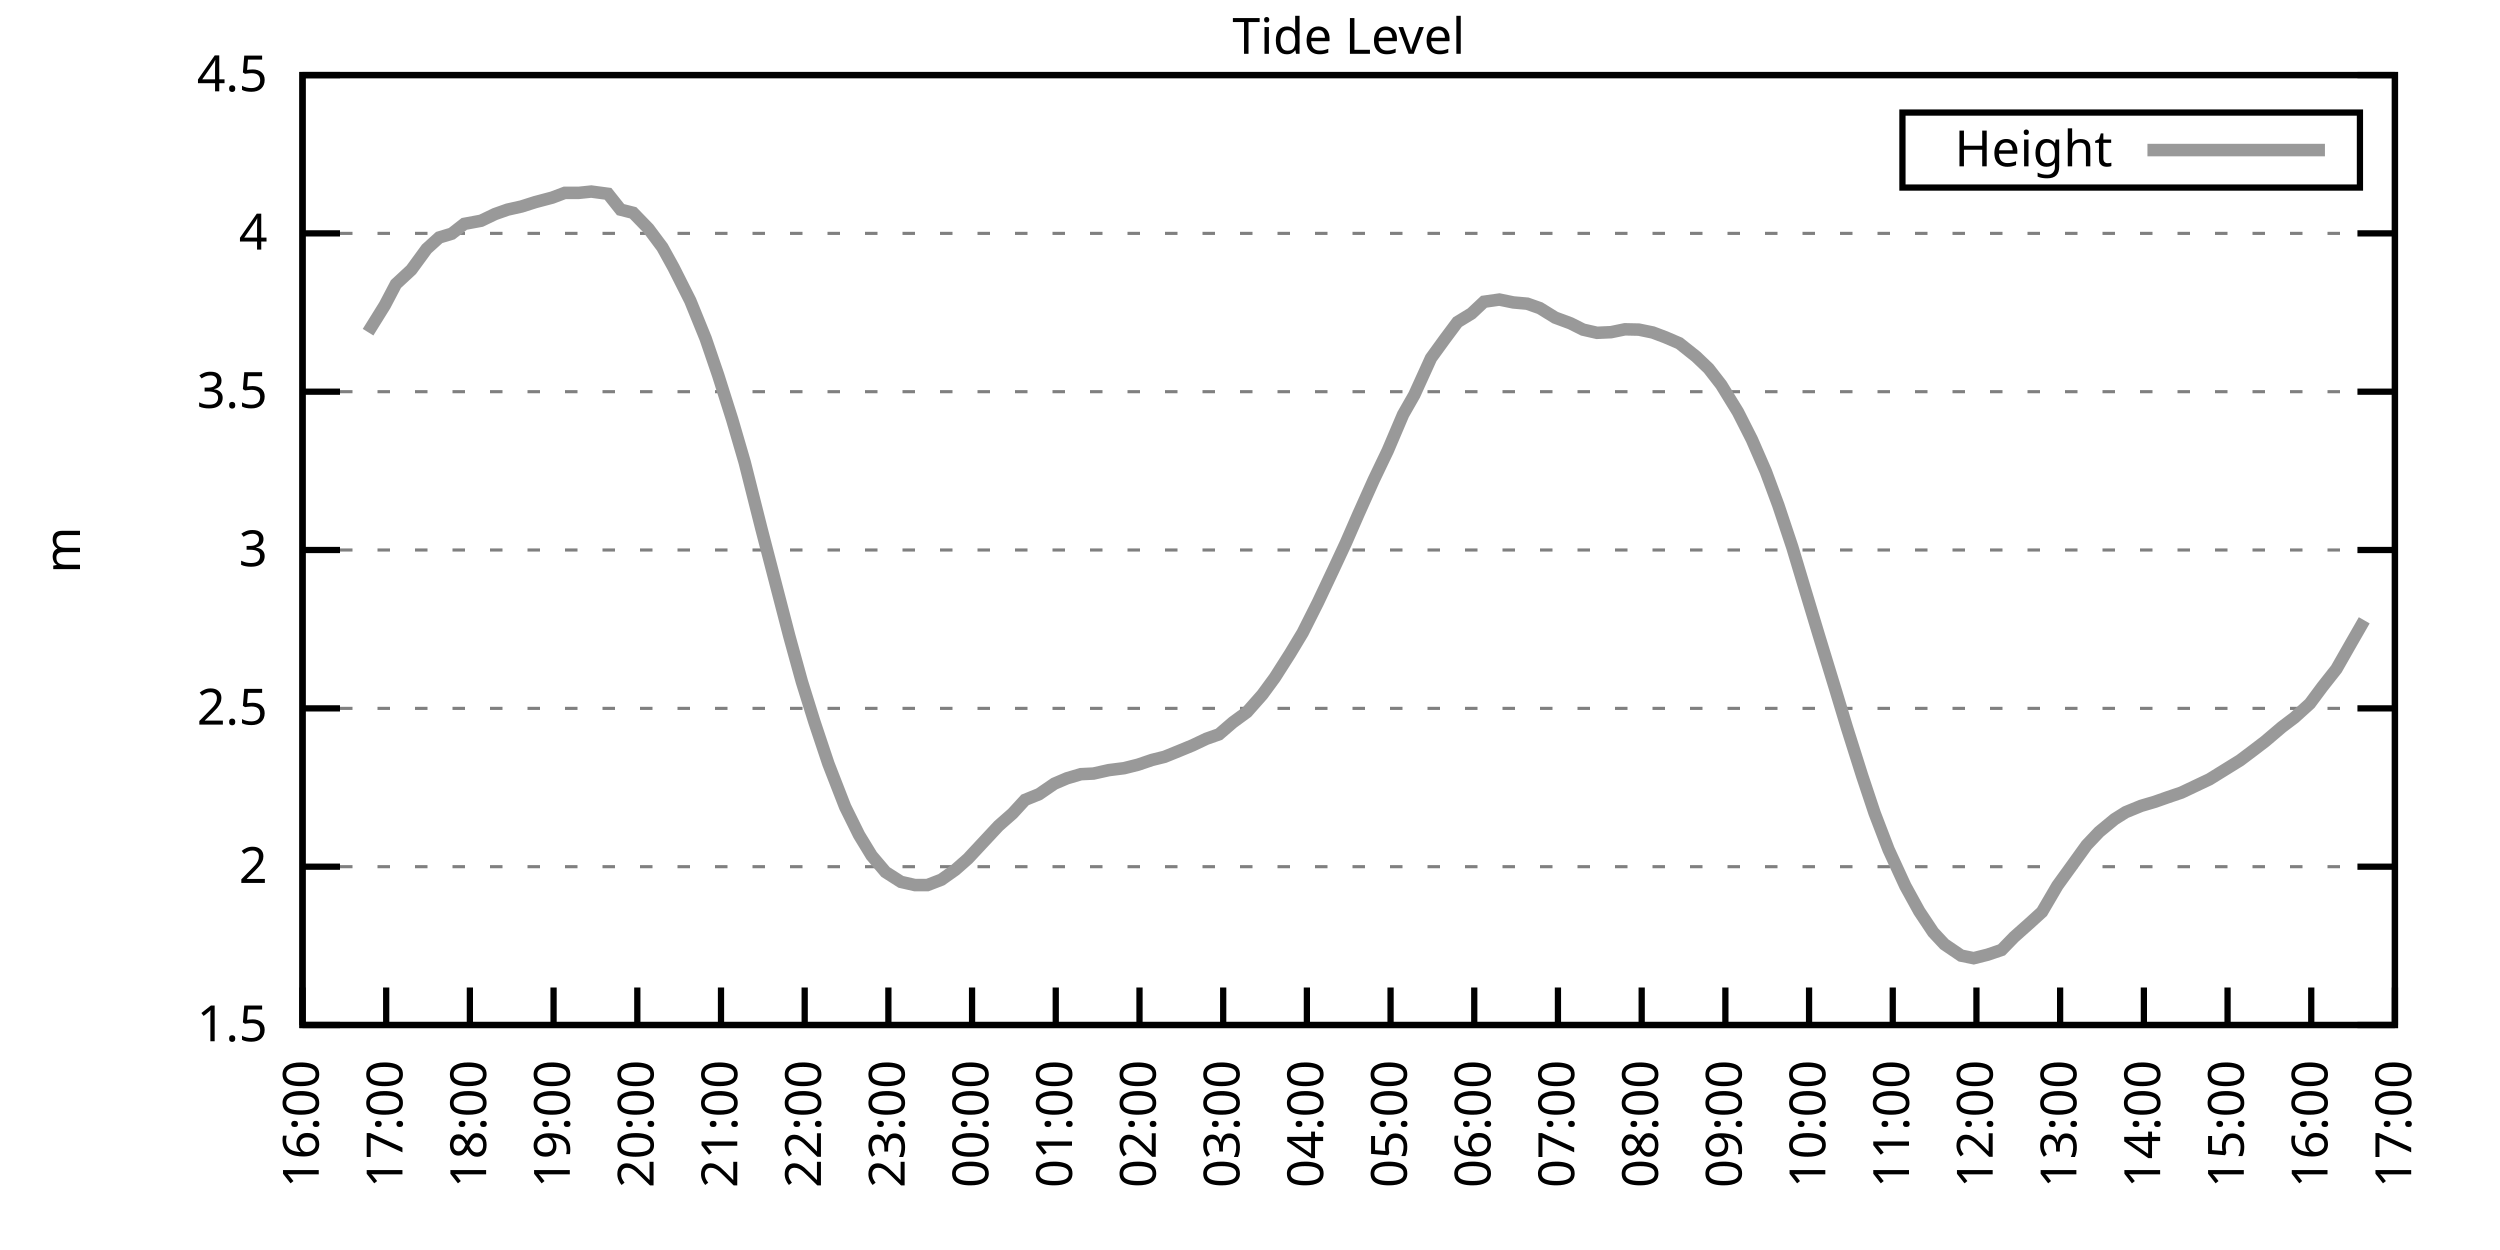
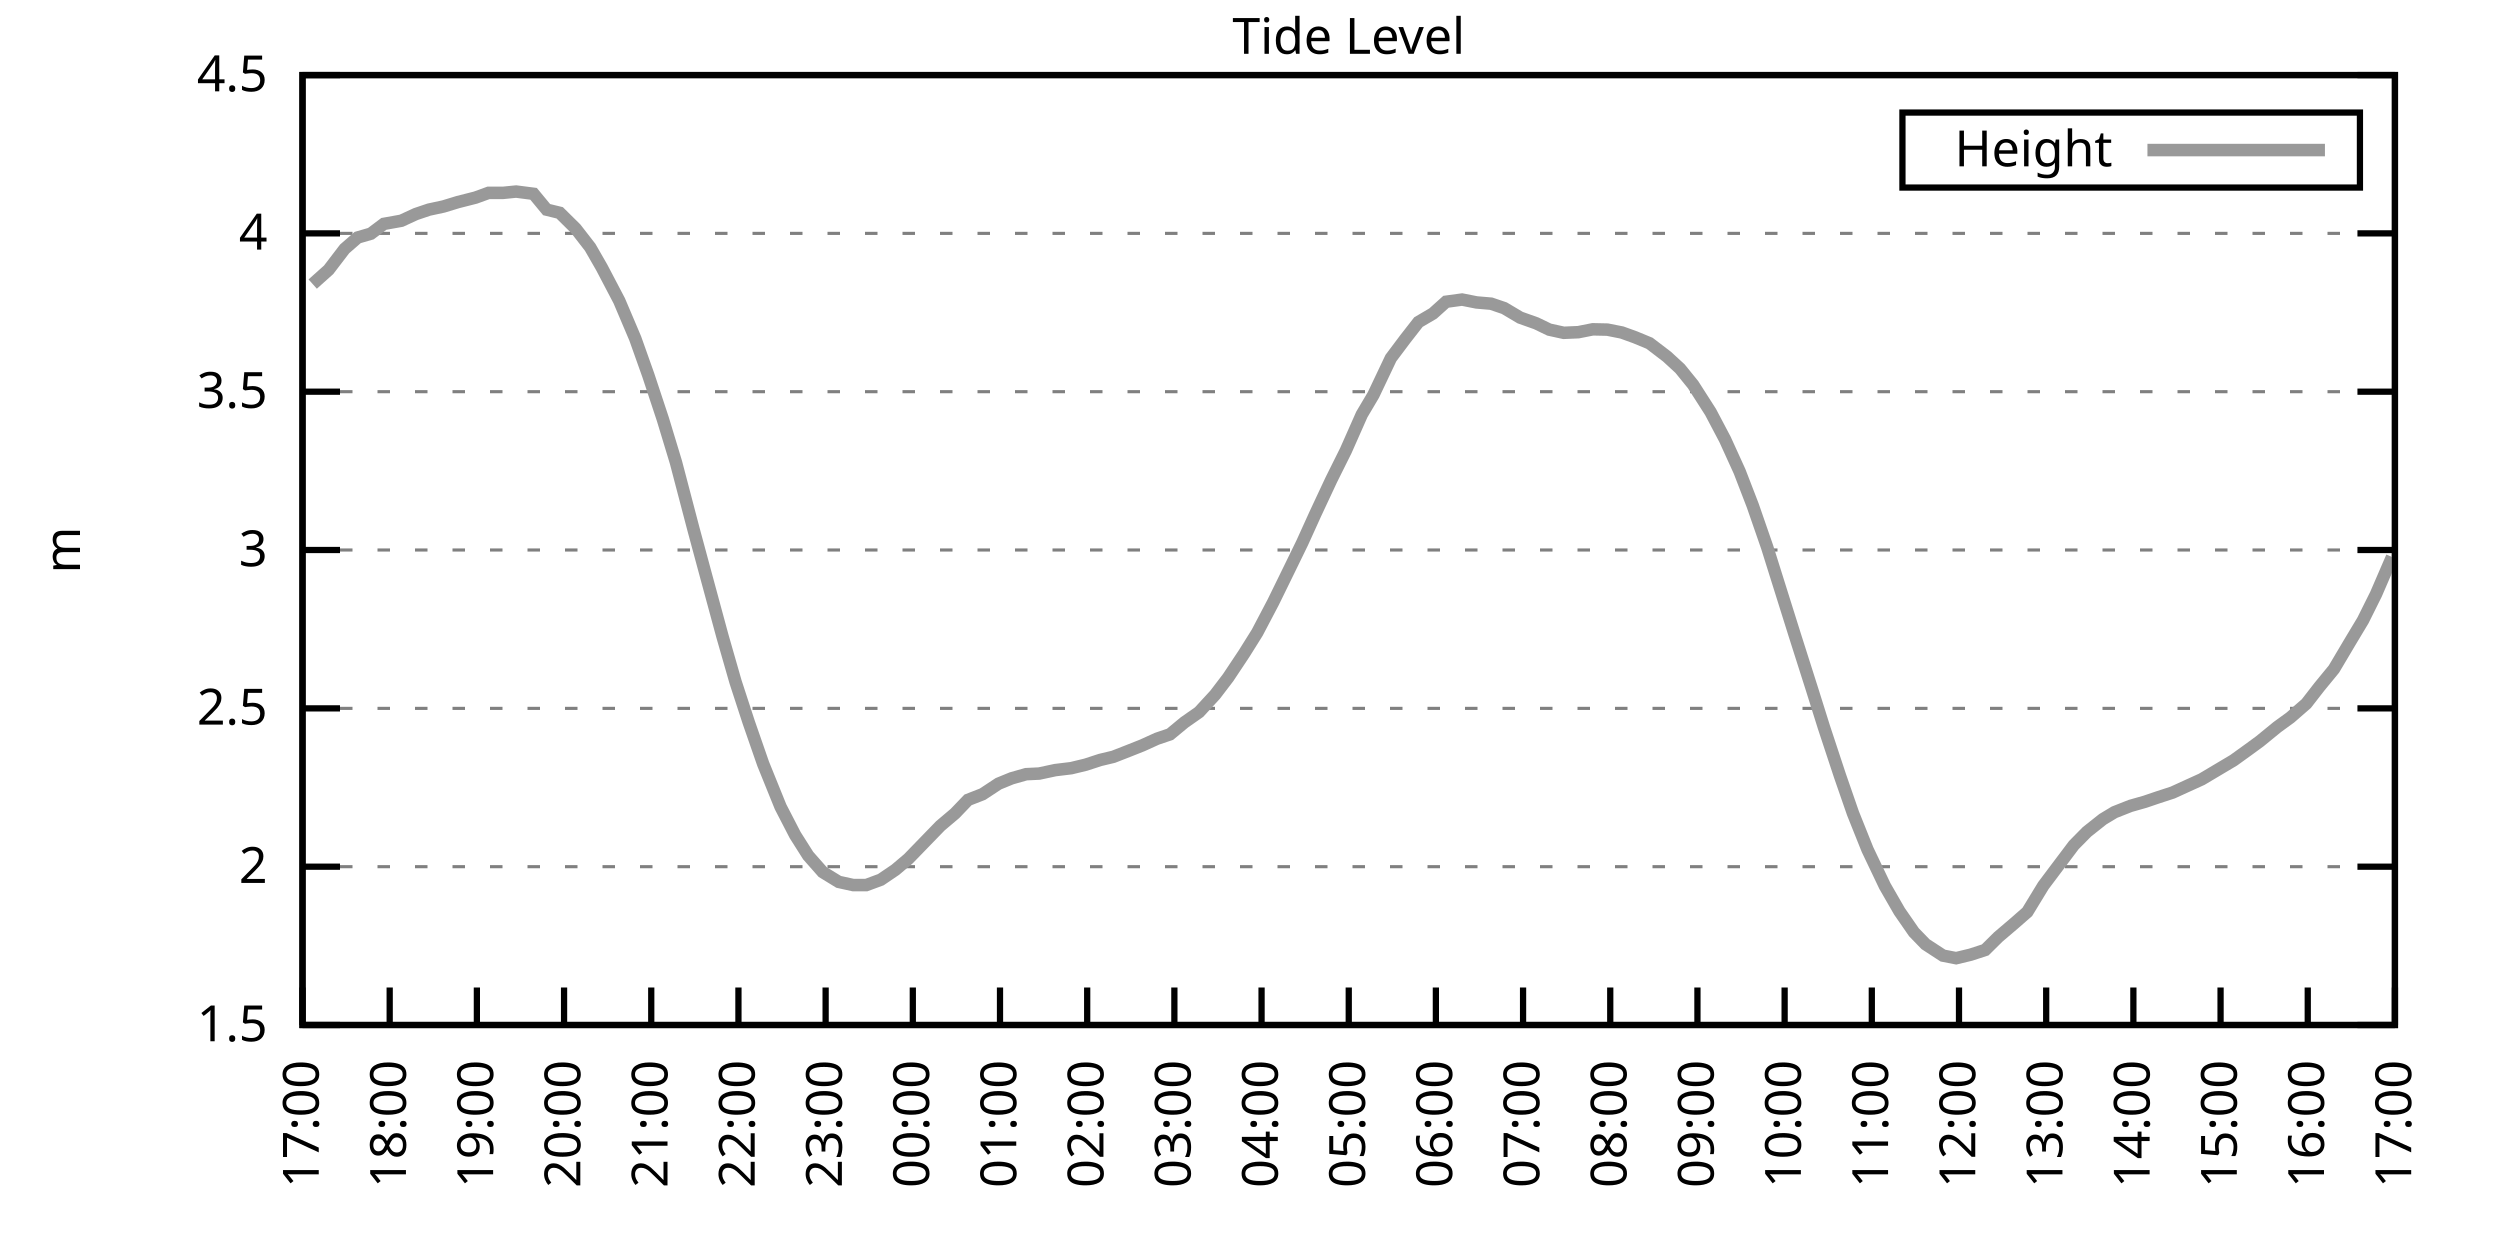
<svg xmlns="http://www.w3.org/2000/svg" xmlns:xlink="http://www.w3.org/1999/xlink" width="400" height="200" viewBox="0 0 400 200">
  <g id="gnuplot_canvas">
    <rect x="0" y="0" width="400" height="200" fill="none" />
    <defs>
      <circle id="gpDot" r="0.5" stroke-width="0.5" stroke="currentColor" />
      <path id="gpPt0" stroke-width="0.333" stroke="currentColor" d="M-1,0 h2 M0,-1 v2" />
      <path id="gpPt1" stroke-width="0.333" stroke="currentColor" d="M-1,-1 L1,1 M1,-1 L-1,1" />
      <path id="gpPt2" stroke-width="0.333" stroke="currentColor" d="M-1,0 L1,0 M0,-1 L0,1 M-1,-1 L1,1 M-1,1 L1,-1" />
      <rect id="gpPt3" stroke-width="0.333" stroke="currentColor" x="-1" y="-1" width="2" height="2" />
      <rect id="gpPt4" stroke-width="0.333" stroke="currentColor" fill="currentColor" x="-1" y="-1" width="2" height="2" />
      <circle id="gpPt5" stroke-width="0.333" stroke="currentColor" cx="0" cy="0" r="1" />
      <use xlink:href="#gpPt5" id="gpPt6" fill="currentColor" stroke="none" />
      <path id="gpPt7" stroke-width="0.333" stroke="currentColor" d="M0,-1.33 L-1.33,0.67 L1.33,0.67 z" />
      <use xlink:href="#gpPt7" id="gpPt8" fill="currentColor" stroke="none" />
      <use xlink:href="#gpPt7" id="gpPt9" stroke="currentColor" transform="rotate(180)" />
      <use xlink:href="#gpPt9" id="gpPt10" fill="currentColor" stroke="none" />
      <use xlink:href="#gpPt3" id="gpPt11" stroke="currentColor" transform="rotate(45)" />
      <use xlink:href="#gpPt11" id="gpPt12" fill="currentColor" stroke="none" />
      <path id="gpPt13" stroke-width="0.333" stroke="currentColor" d="M0,1.330 L1.265,0.411 L0.782,-1.067 L-0.782,-1.076 L-1.265,0.411 z" />
      <use xlink:href="#gpPt13" id="gpPt14" fill="currentColor" stroke="none" />
      <filter id="textbox" filterUnits="objectBoundingBox" x="0" y="0" height="1" width="1">
        <feFlood flood-color="white" flood-opacity="1" result="bgnd" />
        <feComposite in="SourceGraphic" in2="bgnd" operator="atop" />
      </filter>
      <filter id="greybox" filterUnits="objectBoundingBox" x="0" y="0" height="1" width="1">
        <feFlood flood-color="lightgrey" flood-opacity="1" result="grey" />
        <feComposite in="SourceGraphic" in2="grey" operator="atop" />
      </filter>
    </defs>
    <g fill="none" color="white" stroke="currentColor" stroke-width="1.00" stroke-linecap="butt" stroke-linejoin="miter">
</g>
    <g fill="none" color="black" stroke="currentColor" stroke-width="1.00" stroke-linecap="butt" stroke-linejoin="miter">
      <g stroke="none" shape-rendering="crispEdges">
        <polygon fill="rgb(255, 255, 255)" points="48.40,164.00 383.18,164.00 383.18,12.02 48.40,12.02 " />
      </g>
    </g>
    <g fill="none" color="black" stroke="currentColor" stroke-width="1.00" stroke-linecap="butt" stroke-linejoin="miter">
</g>
    <g fill="none" color="black" stroke="black" stroke-width="0.50" stroke-linecap="butt" stroke-linejoin="miter">
</g>
    <g fill="none" color="gray" stroke="currentColor" stroke-width="0.50" stroke-linecap="butt" stroke-linejoin="miter">
      <path stroke="gray" stroke-dasharray="2,4" class="gridline" d="M48.40,164.00 L383.19,164.00  " />
    </g>
    <g fill="none" color="gray" stroke="gray" stroke-width="1.00" stroke-linecap="butt" stroke-linejoin="miter">
</g>
    <g fill="none" color="black" stroke="currentColor" stroke-width="1.00" stroke-linecap="butt" stroke-linejoin="miter">
      <path stroke="black" d="M48.40,164.00 L54.40,164.00 M383.19,164.00 L377.19,164.00  " />
      <g transform="translate(42.80,166.60)" stroke="none" fill="black" font-family="Sans" font-size="8.00" text-anchor="end">
        <text>
          <tspan font-family="Sans"> 1.5</tspan>
        </text>
      </g>
    </g>
    <g fill="none" color="black" stroke="currentColor" stroke-width="1.00" stroke-linecap="butt" stroke-linejoin="miter">
</g>
    <g fill="none" color="black" stroke="black" stroke-width="0.50" stroke-linecap="butt" stroke-linejoin="miter">
</g>
    <g fill="none" color="gray" stroke="currentColor" stroke-width="0.50" stroke-linecap="butt" stroke-linejoin="miter">
      <path stroke="gray" stroke-dasharray="2,4" class="gridline" d="M48.40,138.67 L383.19,138.67  " />
    </g>
    <g fill="none" color="gray" stroke="gray" stroke-width="1.00" stroke-linecap="butt" stroke-linejoin="miter">
</g>
    <g fill="none" color="black" stroke="currentColor" stroke-width="1.00" stroke-linecap="butt" stroke-linejoin="miter">
      <path stroke="black" d="M48.40,138.67 L54.40,138.67 M383.19,138.67 L377.19,138.67  " />
      <g transform="translate(42.80,141.27)" stroke="none" fill="black" font-family="Sans" font-size="8.00" text-anchor="end">
        <text>
          <tspan font-family="Sans"> 2</tspan>
        </text>
      </g>
    </g>
    <g fill="none" color="black" stroke="currentColor" stroke-width="1.00" stroke-linecap="butt" stroke-linejoin="miter">
</g>
    <g fill="none" color="black" stroke="black" stroke-width="0.50" stroke-linecap="butt" stroke-linejoin="miter">
</g>
    <g fill="none" color="gray" stroke="currentColor" stroke-width="0.50" stroke-linecap="butt" stroke-linejoin="miter">
      <path stroke="gray" stroke-dasharray="2,4" class="gridline" d="M48.40,113.34 L383.19,113.34  " />
    </g>
    <g fill="none" color="gray" stroke="gray" stroke-width="1.00" stroke-linecap="butt" stroke-linejoin="miter">
</g>
    <g fill="none" color="black" stroke="currentColor" stroke-width="1.00" stroke-linecap="butt" stroke-linejoin="miter">
      <path stroke="black" d="M48.40,113.34 L54.40,113.34 M383.19,113.34 L377.19,113.34  " />
      <g transform="translate(42.80,115.94)" stroke="none" fill="black" font-family="Sans" font-size="8.00" text-anchor="end">
        <text>
          <tspan font-family="Sans"> 2.5</tspan>
        </text>
      </g>
    </g>
    <g fill="none" color="black" stroke="currentColor" stroke-width="1.00" stroke-linecap="butt" stroke-linejoin="miter">
</g>
    <g fill="none" color="black" stroke="black" stroke-width="0.50" stroke-linecap="butt" stroke-linejoin="miter">
</g>
    <g fill="none" color="gray" stroke="currentColor" stroke-width="0.50" stroke-linecap="butt" stroke-linejoin="miter">
      <path stroke="gray" stroke-dasharray="2,4" class="gridline" d="M48.40,88.00 L383.19,88.00  " />
    </g>
    <g fill="none" color="gray" stroke="gray" stroke-width="1.00" stroke-linecap="butt" stroke-linejoin="miter">
</g>
    <g fill="none" color="black" stroke="currentColor" stroke-width="1.00" stroke-linecap="butt" stroke-linejoin="miter">
      <path stroke="black" d="M48.40,88.00 L54.40,88.00 M383.19,88.00 L377.19,88.00  " />
      <g transform="translate(42.80,90.60)" stroke="none" fill="black" font-family="Sans" font-size="8.00" text-anchor="end">
        <text>
          <tspan font-family="Sans"> 3</tspan>
        </text>
      </g>
    </g>
    <g fill="none" color="black" stroke="currentColor" stroke-width="1.00" stroke-linecap="butt" stroke-linejoin="miter">
</g>
    <g fill="none" color="black" stroke="black" stroke-width="0.50" stroke-linecap="butt" stroke-linejoin="miter">
</g>
    <g fill="none" color="gray" stroke="currentColor" stroke-width="0.50" stroke-linecap="butt" stroke-linejoin="miter">
      <path stroke="gray" stroke-dasharray="2,4" class="gridline" d="M48.40,62.67 L383.19,62.67  " />
    </g>
    <g fill="none" color="gray" stroke="gray" stroke-width="1.00" stroke-linecap="butt" stroke-linejoin="miter">
</g>
    <g fill="none" color="black" stroke="currentColor" stroke-width="1.00" stroke-linecap="butt" stroke-linejoin="miter">
      <path stroke="black" d="M48.40,62.67 L54.40,62.67 M383.19,62.67 L377.19,62.67  " />
      <g transform="translate(42.80,65.27)" stroke="none" fill="black" font-family="Sans" font-size="8.00" text-anchor="end">
        <text>
          <tspan font-family="Sans"> 3.5</tspan>
        </text>
      </g>
    </g>
    <g fill="none" color="black" stroke="currentColor" stroke-width="1.00" stroke-linecap="butt" stroke-linejoin="miter">
</g>
    <g fill="none" color="black" stroke="black" stroke-width="0.50" stroke-linecap="butt" stroke-linejoin="miter">
</g>
    <g fill="none" color="gray" stroke="currentColor" stroke-width="0.50" stroke-linecap="butt" stroke-linejoin="miter">
      <path stroke="gray" stroke-dasharray="2,4" class="gridline" d="M48.40,37.34 L383.19,37.34  " />
    </g>
    <g fill="none" color="gray" stroke="gray" stroke-width="1.00" stroke-linecap="butt" stroke-linejoin="miter">
</g>
    <g fill="none" color="black" stroke="currentColor" stroke-width="1.00" stroke-linecap="butt" stroke-linejoin="miter">
      <path stroke="black" d="M48.40,37.34 L54.40,37.34 M383.19,37.34 L377.19,37.34  " />
      <g transform="translate(42.80,39.94)" stroke="none" fill="black" font-family="Sans" font-size="8.00" text-anchor="end">
        <text>
          <tspan font-family="Sans"> 4</tspan>
        </text>
      </g>
    </g>
    <g fill="none" color="black" stroke="currentColor" stroke-width="1.00" stroke-linecap="butt" stroke-linejoin="miter">
</g>
    <g fill="none" color="black" stroke="black" stroke-width="0.50" stroke-linecap="butt" stroke-linejoin="miter">
</g>
    <g fill="none" color="gray" stroke="currentColor" stroke-width="0.50" stroke-linecap="butt" stroke-linejoin="miter">
      <path stroke="gray" stroke-dasharray="2,4" class="gridline" d="M48.40,12.01 L383.19,12.01  " />
    </g>
    <g fill="none" color="gray" stroke="gray" stroke-width="1.00" stroke-linecap="butt" stroke-linejoin="miter">
</g>
    <g fill="none" color="black" stroke="currentColor" stroke-width="1.00" stroke-linecap="butt" stroke-linejoin="miter">
      <path stroke="black" d="M48.40,12.01 L54.40,12.01 M383.19,12.01 L377.19,12.01  " />
      <g transform="translate(42.80,14.61)" stroke="none" fill="black" font-family="Sans" font-size="8.00" text-anchor="end">
        <text>
          <tspan font-family="Sans"> 4.5</tspan>
        </text>
      </g>
    </g>
    <g fill="none" color="black" stroke="currentColor" stroke-width="1.00" stroke-linecap="butt" stroke-linejoin="miter">
      <path stroke="black" d="M48.40,164.00 L48.40,158.00  " />
      <g transform="translate(51.00,169.60) rotate(270.00)" stroke="none" fill="black" font-family="Sans" font-size="8.00" text-anchor="end">
        <text>
-           <tspan font-family="Sans">16:00</tspan>
-         </text>
-       </g>
-     </g>
-     <g fill="none" color="black" stroke="currentColor" stroke-width="1.00" stroke-linecap="butt" stroke-linejoin="miter">
-       <path stroke="black" d="M61.79,164.00 L61.79,158.00  " />
-       <g transform="translate(64.39,169.60) rotate(270.00)" stroke="none" fill="black" font-family="Sans" font-size="8.00" text-anchor="end">
-         <text>
          <tspan font-family="Sans">17:00</tspan>
        </text>
      </g>
    </g>
    <g fill="none" color="black" stroke="currentColor" stroke-width="1.00" stroke-linecap="butt" stroke-linejoin="miter">
-       <path stroke="black" d="M75.18,164.00 L75.18,158.00  " />
-       <g transform="translate(77.78,169.60) rotate(270.00)" stroke="none" fill="black" font-family="Sans" font-size="8.00" text-anchor="end">
+       <path stroke="black" d="M62.35,164.00 L62.35,158.00  " />
+       <g transform="translate(64.95,169.60) rotate(270.00)" stroke="none" fill="black" font-family="Sans" font-size="8.00" text-anchor="end">
        <text>
          <tspan font-family="Sans">18:00</tspan>
        </text>
      </g>
    </g>
    <g fill="none" color="black" stroke="currentColor" stroke-width="1.00" stroke-linecap="butt" stroke-linejoin="miter">
-       <path stroke="black" d="M88.57,164.00 L88.57,158.00  " />
-       <g transform="translate(91.17,169.60) rotate(270.00)" stroke="none" fill="black" font-family="Sans" font-size="8.00" text-anchor="end">
+       <path stroke="black" d="M76.30,164.00 L76.30,158.00  " />
+       <g transform="translate(78.90,169.60) rotate(270.00)" stroke="none" fill="black" font-family="Sans" font-size="8.00" text-anchor="end">
        <text>
          <tspan font-family="Sans">19:00</tspan>
        </text>
      </g>
    </g>
    <g fill="none" color="black" stroke="currentColor" stroke-width="1.00" stroke-linecap="butt" stroke-linejoin="miter">
-       <path stroke="black" d="M101.97,164.00 L101.97,158.00  " />
-       <g transform="translate(104.57,169.60) rotate(270.00)" stroke="none" fill="black" font-family="Sans" font-size="8.00" text-anchor="end">
+       <path stroke="black" d="M90.25,164.00 L90.25,158.00  " />
+       <g transform="translate(92.85,169.60) rotate(270.00)" stroke="none" fill="black" font-family="Sans" font-size="8.00" text-anchor="end">
        <text>
          <tspan font-family="Sans">20:00</tspan>
        </text>
      </g>
    </g>
    <g fill="none" color="black" stroke="currentColor" stroke-width="1.00" stroke-linecap="butt" stroke-linejoin="miter">
-       <path stroke="black" d="M115.36,164.00 L115.36,158.00  " />
-       <g transform="translate(117.96,169.60) rotate(270.00)" stroke="none" fill="black" font-family="Sans" font-size="8.00" text-anchor="end">
+       <path stroke="black" d="M104.20,164.00 L104.20,158.00  " />
+       <g transform="translate(106.80,169.60) rotate(270.00)" stroke="none" fill="black" font-family="Sans" font-size="8.00" text-anchor="end">
        <text>
          <tspan font-family="Sans">21:00</tspan>
        </text>
      </g>
    </g>
    <g fill="none" color="black" stroke="currentColor" stroke-width="1.00" stroke-linecap="butt" stroke-linejoin="miter">
-       <path stroke="black" d="M128.75,164.00 L128.75,158.00  " />
-       <g transform="translate(131.35,169.60) rotate(270.00)" stroke="none" fill="black" font-family="Sans" font-size="8.00" text-anchor="end">
+       <path stroke="black" d="M118.15,164.00 L118.15,158.00  " />
+       <g transform="translate(120.75,169.60) rotate(270.00)" stroke="none" fill="black" font-family="Sans" font-size="8.00" text-anchor="end">
        <text>
          <tspan font-family="Sans">22:00</tspan>
        </text>
      </g>
    </g>
    <g fill="none" color="black" stroke="currentColor" stroke-width="1.00" stroke-linecap="butt" stroke-linejoin="miter">
-       <path stroke="black" d="M142.14,164.00 L142.14,158.00  " />
-       <g transform="translate(144.74,169.60) rotate(270.00)" stroke="none" fill="black" font-family="Sans" font-size="8.00" text-anchor="end">
+       <path stroke="black" d="M132.10,164.00 L132.10,158.00  " />
+       <g transform="translate(134.70,169.60) rotate(270.00)" stroke="none" fill="black" font-family="Sans" font-size="8.00" text-anchor="end">
        <text>
          <tspan font-family="Sans">23:00</tspan>
        </text>
      </g>
    </g>
    <g fill="none" color="black" stroke="currentColor" stroke-width="1.00" stroke-linecap="butt" stroke-linejoin="miter">
-       <path stroke="black" d="M155.53,164.00 L155.53,158.00  " />
-       <g transform="translate(158.13,169.60) rotate(270.00)" stroke="none" fill="black" font-family="Sans" font-size="8.00" text-anchor="end">
+       <path stroke="black" d="M146.05,164.00 L146.05,158.00  " />
+       <g transform="translate(148.65,169.60) rotate(270.00)" stroke="none" fill="black" font-family="Sans" font-size="8.00" text-anchor="end">
        <text>
          <tspan font-family="Sans">00:00</tspan>
        </text>
      </g>
    </g>
    <g fill="none" color="black" stroke="currentColor" stroke-width="1.00" stroke-linecap="butt" stroke-linejoin="miter">
-       <path stroke="black" d="M168.92,164.00 L168.92,158.00  " />
-       <g transform="translate(171.52,169.60) rotate(270.00)" stroke="none" fill="black" font-family="Sans" font-size="8.00" text-anchor="end">
+       <path stroke="black" d="M160.00,164.00 L160.00,158.00  " />
+       <g transform="translate(162.60,169.60) rotate(270.00)" stroke="none" fill="black" font-family="Sans" font-size="8.00" text-anchor="end">
        <text>
          <tspan font-family="Sans">01:00</tspan>
        </text>
      </g>
    </g>
    <g fill="none" color="black" stroke="currentColor" stroke-width="1.00" stroke-linecap="butt" stroke-linejoin="miter">
-       <path stroke="black" d="M182.32,164.00 L182.32,158.00  " />
-       <g transform="translate(184.92,169.60) rotate(270.00)" stroke="none" fill="black" font-family="Sans" font-size="8.00" text-anchor="end">
+       <path stroke="black" d="M173.95,164.00 L173.95,158.00  " />
+       <g transform="translate(176.55,169.60) rotate(270.00)" stroke="none" fill="black" font-family="Sans" font-size="8.00" text-anchor="end">
        <text>
          <tspan font-family="Sans">02:00</tspan>
        </text>
      </g>
    </g>
    <g fill="none" color="black" stroke="currentColor" stroke-width="1.00" stroke-linecap="butt" stroke-linejoin="miter">
-       <path stroke="black" d="M195.71,164.00 L195.71,158.00  " />
-       <g transform="translate(198.31,169.60) rotate(270.00)" stroke="none" fill="black" font-family="Sans" font-size="8.00" text-anchor="end">
+       <path stroke="black" d="M187.90,164.00 L187.90,158.00  " />
+       <g transform="translate(190.50,169.60) rotate(270.00)" stroke="none" fill="black" font-family="Sans" font-size="8.00" text-anchor="end">
        <text>
          <tspan font-family="Sans">03:00</tspan>
        </text>
      </g>
    </g>
    <g fill="none" color="black" stroke="currentColor" stroke-width="1.00" stroke-linecap="butt" stroke-linejoin="miter">
-       <path stroke="black" d="M209.10,164.00 L209.10,158.00  " />
-       <g transform="translate(211.70,169.60) rotate(270.00)" stroke="none" fill="black" font-family="Sans" font-size="8.00" text-anchor="end">
+       <path stroke="black" d="M201.85,164.00 L201.85,158.00  " />
+       <g transform="translate(204.45,169.60) rotate(270.00)" stroke="none" fill="black" font-family="Sans" font-size="8.00" text-anchor="end">
        <text>
          <tspan font-family="Sans">04:00</tspan>
        </text>
      </g>
    </g>
    <g fill="none" color="black" stroke="currentColor" stroke-width="1.00" stroke-linecap="butt" stroke-linejoin="miter">
-       <path stroke="black" d="M222.49,164.00 L222.49,158.00  " />
-       <g transform="translate(225.09,169.60) rotate(270.00)" stroke="none" fill="black" font-family="Sans" font-size="8.00" text-anchor="end">
+       <path stroke="black" d="M215.80,164.00 L215.80,158.00  " />
+       <g transform="translate(218.40,169.60) rotate(270.00)" stroke="none" fill="black" font-family="Sans" font-size="8.00" text-anchor="end">
        <text>
          <tspan font-family="Sans">05:00</tspan>
        </text>
      </g>
    </g>
    <g fill="none" color="black" stroke="currentColor" stroke-width="1.00" stroke-linecap="butt" stroke-linejoin="miter">
-       <path stroke="black" d="M235.88,164.00 L235.88,158.00  " />
-       <g transform="translate(238.48,169.60) rotate(270.00)" stroke="none" fill="black" font-family="Sans" font-size="8.00" text-anchor="end">
+       <path stroke="black" d="M229.74,164.00 L229.74,158.00  " />
+       <g transform="translate(232.34,169.60) rotate(270.00)" stroke="none" fill="black" font-family="Sans" font-size="8.00" text-anchor="end">
        <text>
          <tspan font-family="Sans">06:00</tspan>
        </text>
      </g>
    </g>
    <g fill="none" color="black" stroke="currentColor" stroke-width="1.00" stroke-linecap="butt" stroke-linejoin="miter">
-       <path stroke="black" d="M249.27,164.00 L249.27,158.00  " />
-       <g transform="translate(251.87,169.60) rotate(270.00)" stroke="none" fill="black" font-family="Sans" font-size="8.00" text-anchor="end">
+       <path stroke="black" d="M243.69,164.00 L243.69,158.00  " />
+       <g transform="translate(246.29,169.60) rotate(270.00)" stroke="none" fill="black" font-family="Sans" font-size="8.00" text-anchor="end">
        <text>
          <tspan font-family="Sans">07:00</tspan>
        </text>
      </g>
    </g>
    <g fill="none" color="black" stroke="currentColor" stroke-width="1.00" stroke-linecap="butt" stroke-linejoin="miter">
-       <path stroke="black" d="M262.67,164.00 L262.67,158.00  " />
-       <g transform="translate(265.27,169.60) rotate(270.00)" stroke="none" fill="black" font-family="Sans" font-size="8.00" text-anchor="end">
+       <path stroke="black" d="M257.64,164.00 L257.64,158.00  " />
+       <g transform="translate(260.24,169.60) rotate(270.00)" stroke="none" fill="black" font-family="Sans" font-size="8.00" text-anchor="end">
        <text>
          <tspan font-family="Sans">08:00</tspan>
        </text>
      </g>
    </g>
    <g fill="none" color="black" stroke="currentColor" stroke-width="1.00" stroke-linecap="butt" stroke-linejoin="miter">
-       <path stroke="black" d="M276.06,164.00 L276.06,158.00  " />
-       <g transform="translate(278.66,169.60) rotate(270.00)" stroke="none" fill="black" font-family="Sans" font-size="8.00" text-anchor="end">
+       <path stroke="black" d="M271.59,164.00 L271.59,158.00  " />
+       <g transform="translate(274.19,169.60) rotate(270.00)" stroke="none" fill="black" font-family="Sans" font-size="8.00" text-anchor="end">
        <text>
          <tspan font-family="Sans">09:00</tspan>
        </text>
      </g>
    </g>
    <g fill="none" color="black" stroke="currentColor" stroke-width="1.00" stroke-linecap="butt" stroke-linejoin="miter">
-       <path stroke="black" d="M289.45,164.00 L289.45,158.00  " />
-       <g transform="translate(292.05,169.60) rotate(270.00)" stroke="none" fill="black" font-family="Sans" font-size="8.00" text-anchor="end">
+       <path stroke="black" d="M285.54,164.00 L285.54,158.00  " />
+       <g transform="translate(288.14,169.60) rotate(270.00)" stroke="none" fill="black" font-family="Sans" font-size="8.00" text-anchor="end">
        <text>
          <tspan font-family="Sans">10:00</tspan>
        </text>
      </g>
    </g>
    <g fill="none" color="black" stroke="currentColor" stroke-width="1.00" stroke-linecap="butt" stroke-linejoin="miter">
-       <path stroke="black" d="M302.84,164.00 L302.84,158.00  " />
-       <g transform="translate(305.44,169.60) rotate(270.00)" stroke="none" fill="black" font-family="Sans" font-size="8.00" text-anchor="end">
+       <path stroke="black" d="M299.49,164.00 L299.49,158.00  " />
+       <g transform="translate(302.09,169.60) rotate(270.00)" stroke="none" fill="black" font-family="Sans" font-size="8.00" text-anchor="end">
        <text>
          <tspan font-family="Sans">11:00</tspan>
        </text>
      </g>
    </g>
    <g fill="none" color="black" stroke="currentColor" stroke-width="1.00" stroke-linecap="butt" stroke-linejoin="miter">
-       <path stroke="black" d="M316.23,164.00 L316.23,158.00  " />
-       <g transform="translate(318.83,169.60) rotate(270.00)" stroke="none" fill="black" font-family="Sans" font-size="8.00" text-anchor="end">
+       <path stroke="black" d="M313.44,164.00 L313.44,158.00  " />
+       <g transform="translate(316.04,169.60) rotate(270.00)" stroke="none" fill="black" font-family="Sans" font-size="8.00" text-anchor="end">
        <text>
          <tspan font-family="Sans">12:00</tspan>
        </text>
      </g>
    </g>
    <g fill="none" color="black" stroke="currentColor" stroke-width="1.00" stroke-linecap="butt" stroke-linejoin="miter">
-       <path stroke="black" d="M329.62,164.00 L329.62,158.00  " />
-       <g transform="translate(332.22,169.60) rotate(270.00)" stroke="none" fill="black" font-family="Sans" font-size="8.00" text-anchor="end">
+       <path stroke="black" d="M327.39,164.00 L327.39,158.00  " />
+       <g transform="translate(329.99,169.60) rotate(270.00)" stroke="none" fill="black" font-family="Sans" font-size="8.00" text-anchor="end">
        <text>
          <tspan font-family="Sans">13:00</tspan>
        </text>
      </g>
    </g>
    <g fill="none" color="black" stroke="currentColor" stroke-width="1.00" stroke-linecap="butt" stroke-linejoin="miter">
-       <path stroke="black" d="M343.02,164.00 L343.02,158.00  " />
-       <g transform="translate(345.62,169.60) rotate(270.00)" stroke="none" fill="black" font-family="Sans" font-size="8.00" text-anchor="end">
+       <path stroke="black" d="M341.34,164.00 L341.34,158.00  " />
+       <g transform="translate(343.94,169.60) rotate(270.00)" stroke="none" fill="black" font-family="Sans" font-size="8.00" text-anchor="end">
        <text>
          <tspan font-family="Sans">14:00</tspan>
        </text>
      </g>
    </g>
    <g fill="none" color="black" stroke="currentColor" stroke-width="1.00" stroke-linecap="butt" stroke-linejoin="miter">
-       <path stroke="black" d="M356.41,164.00 L356.41,158.00  " />
-       <g transform="translate(359.01,169.60) rotate(270.00)" stroke="none" fill="black" font-family="Sans" font-size="8.00" text-anchor="end">
+       <path stroke="black" d="M355.29,164.00 L355.29,158.00  " />
+       <g transform="translate(357.89,169.60) rotate(270.00)" stroke="none" fill="black" font-family="Sans" font-size="8.00" text-anchor="end">
        <text>
          <tspan font-family="Sans">15:00</tspan>
        </text>
      </g>
    </g>
    <g fill="none" color="black" stroke="currentColor" stroke-width="1.00" stroke-linecap="butt" stroke-linejoin="miter">
-       <path stroke="black" d="M369.80,164.00 L369.80,158.00  " />
-       <g transform="translate(372.40,169.60) rotate(270.00)" stroke="none" fill="black" font-family="Sans" font-size="8.00" text-anchor="end">
+       <path stroke="black" d="M369.24,164.00 L369.24,158.00  " />
+       <g transform="translate(371.84,169.60) rotate(270.00)" stroke="none" fill="black" font-family="Sans" font-size="8.00" text-anchor="end">
        <text>
          <tspan font-family="Sans">16:00</tspan>
        </text>
      </g>
    </g>
    <g fill="none" color="black" stroke="currentColor" stroke-width="1.00" stroke-linecap="butt" stroke-linejoin="miter">
      <path stroke="black" d="M383.19,164.00 L383.19,158.00  " />
      <g transform="translate(385.79,169.60) rotate(270.00)" stroke="none" fill="black" font-family="Sans" font-size="8.00" text-anchor="end">
        <text>
          <tspan font-family="Sans">17:00</tspan>
        </text>
      </g>
    </g>
    <g fill="none" color="black" stroke="currentColor" stroke-width="1.00" stroke-linecap="butt" stroke-linejoin="miter">
</g>
    <g fill="none" color="black" stroke="currentColor" stroke-width="1.00" stroke-linecap="butt" stroke-linejoin="miter">
      <path stroke="black" d="M48.40,12.01 L48.40,164.00 L383.19,164.00 L383.19,12.01 L48.40,12.01 Z  " />
    </g>
    <g fill="none" color="black" stroke="currentColor" stroke-width="1.00" stroke-linecap="butt" stroke-linejoin="miter">
</g>
    <g fill="none" color="black" stroke="currentColor" stroke-width="1.00" stroke-linecap="butt" stroke-linejoin="miter">
      <path stroke="black" d="M304.39,30.01 L304.39,18.01 L377.59,18.01 L377.59,30.01 L304.39,30.01 Z  " />
    </g>
    <g id="Tide_level_plot_1">
      <g fill="none" color="white" stroke="black" stroke-width="2.00" stroke-linecap="butt" stroke-linejoin="miter">
</g>
      <g fill="none" color="black" stroke="currentColor" stroke-width="2.00" stroke-linecap="butt" stroke-linejoin="miter">
        <g transform="translate(337.99,26.61)" stroke="none" fill="black" font-family="Sans" font-size="8.00" text-anchor="end">
          <text>
            <tspan font-family="Sans">Height</tspan>
          </text>
        </g>
      </g>
      <g fill="none" color="black" stroke="currentColor" stroke-width="2.00" stroke-linecap="butt" stroke-linejoin="miter">
-         <path stroke="rgb(153, 153, 153)" d="M343.59,24.01 L371.99,24.01 M58.89,53.15 L61.57,48.84 L63.35,45.45 L65.81,43.17 L68.26,39.82 L70.27,38.00   L72.28,37.39 L74.29,35.82 L76.97,35.32 L79.20,34.25 L81.21,33.54 L83.44,33.04 L85.67,32.33 L88.35,31.62   L90.36,30.86 L92.59,30.86 L94.60,30.65 L97.28,31.01 L99.29,33.54 L101.30,34.05 L103.75,36.58 L105.98,39.57   L107.77,42.81 L110.45,48.13 L112.90,54.16 L114.91,60.04 L117.14,67.08 L119.15,73.97 L121.83,84.61 L123.62,91.50   L126.29,101.79 L128.30,109.08 L130.31,115.52 L132.54,122.20 L135.22,129.09 L137.45,133.60 L139.46,136.90 L141.69,139.53   L144.15,141.10 L146.38,141.61 L148.39,141.61 L150.62,140.75 L152.85,139.17 L154.86,137.40 L159.77,132.13 L162.01,130.16   L164.01,127.98 L166.25,127.07 L168.70,125.39 L170.71,124.53 L172.94,123.87 L174.95,123.77 L177.41,123.22 L179.86,122.91   L182.09,122.35 L184.32,121.59 L186.33,121.09 L188.57,120.18 L190.80,119.26 L193.03,118.20 L195.04,117.49 L197.27,115.57   L199.50,113.94 L201.96,111.16 L203.97,108.42 L206.42,104.57 L208.43,101.23 L210.88,96.36 L213.34,91.15 L215.35,86.84   L217.36,82.23 L219.81,76.76 L222.04,72.10 L224.50,66.32 L226.29,63.18 L228.96,57.30 L231.20,54.21 L233.20,51.53   L235.44,50.16 L237.44,48.28 L239.90,47.93 L242.13,48.39 L244.36,48.59 L246.37,49.30 L248.83,50.82 L251.28,51.73   L253.29,52.74 L255.52,53.25 L257.76,53.15 L259.99,52.69 L262.22,52.74 L264.45,53.20 L266.46,53.96 L268.69,54.92   L271.37,57.05 L273.38,58.97 L275.39,61.56 L278.07,65.92 L280.30,70.32 L282.53,75.44 L284.54,80.86 L286.77,87.55   L288.78,94.24 L291.01,101.63 L293.69,110.40 L295.48,116.33 L297.93,124.08 L299.94,130.11 L302.17,135.93 L304.85,141.76   L307.08,145.81 L309.31,149.16 L311.10,151.08 L313.78,152.90 L315.79,153.31 L318.02,152.75 L320.25,151.99 L322.26,149.92   L324.71,147.74 L326.72,145.91 L329.18,141.71 L331.41,138.62 L333.86,135.22 L335.87,133.10 L338.33,131.07 L340.11,129.95   L342.57,128.94 L344.80,128.28 L346.81,127.57 L349.04,126.81 L351.27,125.75 L353.51,124.69 L358.42,121.65 L360.65,119.97   L362.43,118.61 L365.11,116.33 L367.12,114.81 L369.58,112.58 L371.58,109.89 L373.82,107.05 L376.27,102.75 L378.28,99.25    " />
+         <path stroke="rgb(153, 153, 153)" d="M343.59,24.01 L371.99,24.01 M50.03,45.45 L52.58,43.17 L55.14,39.82 L57.23,38.00 L59.33,37.39 L61.42,35.82   L64.21,35.32 L66.53,34.25 L68.63,33.54 L70.95,33.04 L73.28,32.33 L76.07,31.62 L78.16,30.86 L80.48,30.86   L82.58,30.65 L85.37,31.01 L87.46,33.54 L89.55,34.05 L92.11,36.58 L94.43,39.57 L96.29,42.81 L99.08,48.13   L101.64,54.16 L103.73,60.04 L106.06,67.08 L108.15,73.97 L110.94,84.61 L112.80,91.50 L115.59,101.79 L117.68,109.08   L119.78,115.52 L122.10,122.20 L124.89,129.09 L127.22,133.60 L129.31,136.90 L131.63,139.53 L134.19,141.10 L136.51,141.61   L138.61,141.61 L140.93,140.75 L143.26,139.17 L145.35,137.40 L150.46,132.13 L152.79,130.16 L154.88,127.98 L157.21,127.07   L159.76,125.39 L161.86,124.53 L164.18,123.87 L166.27,123.77 L168.83,123.22 L171.39,122.91 L173.71,122.35 L176.04,121.59   L178.13,121.09 L180.46,120.18 L182.78,119.26 L185.11,118.20 L187.20,117.49 L189.52,115.57 L191.85,113.94 L194.41,111.16   L196.50,108.42 L199.06,104.57 L201.15,101.23 L203.71,96.36 L206.26,91.15 L208.36,86.84 L210.45,82.23 L213.01,76.76   L215.33,72.10 L217.89,66.32 L219.75,63.18 L222.54,57.30 L224.86,54.21 L226.95,51.53 L229.28,50.16 L231.37,48.28   L233.93,47.93 L236.25,48.39 L238.58,48.59 L240.67,49.30 L243.23,50.82 L245.79,51.73 L247.88,52.74 L250.20,53.25   L252.53,53.15 L254.85,52.69 L257.18,52.74 L259.50,53.20 L261.60,53.96 L263.92,54.92 L266.71,57.05 L268.80,58.97   L270.90,61.56 L273.69,65.92 L276.01,70.32 L278.34,75.44 L280.43,80.86 L282.75,87.55 L284.85,94.24 L287.17,101.63   L289.96,110.40 L291.82,116.33 L294.38,124.08 L296.47,130.11 L298.80,135.93 L301.58,141.76 L303.91,145.81 L306.23,149.16   L308.09,151.08 L310.88,152.90 L312.98,153.31 L315.30,152.75 L317.63,151.99 L319.72,149.92 L322.28,147.74 L324.37,145.91   L326.93,141.71 L329.25,138.62 L331.81,135.22 L333.90,133.10 L336.46,131.07 L338.32,129.95 L340.88,128.94 L343.20,128.28   L345.29,127.57 L347.62,126.81 L349.94,125.75 L352.27,124.69 L357.38,121.65 L359.71,119.97 L361.57,118.61 L364.36,116.33   L366.45,114.81 L369.01,112.58 L371.10,109.89 L373.43,107.05 L375.98,102.75 L378.08,99.25 L380.17,95.05 L382.73,89.12    " />
      </g>
    </g>
    <g fill="none" color="black" stroke="currentColor" stroke-width="2.00" stroke-linecap="butt" stroke-linejoin="miter">
</g>
    <g fill="none" color="black" stroke="black" stroke-width="1.00" stroke-linecap="butt" stroke-linejoin="miter">
</g>
    <g fill="none" color="black" stroke="currentColor" stroke-width="1.00" stroke-linecap="butt" stroke-linejoin="miter">
      <path stroke="black" d="M48.40,12.01 L48.40,164.00 L383.19,164.00 L383.19,12.01 L48.40,12.01 Z  " />
      <g transform="translate(12.80,88.01) rotate(270.00)" stroke="none" fill="black" font-family="Sans" font-size="8.00" text-anchor="middle">
        <text>
          <tspan font-family="Sans">m</tspan>
        </text>
      </g>
    </g>
    <g fill="none" color="black" stroke="currentColor" stroke-width="1.00" stroke-linecap="butt" stroke-linejoin="miter">
</g>
    <g fill="none" color="black" stroke="currentColor" stroke-width="1.00" stroke-linecap="butt" stroke-linejoin="miter">
      <g transform="translate(215.79,8.61)" stroke="none" fill="black" font-family="Sans" font-size="8.00" text-anchor="middle">
        <text>
          <tspan font-family="Sans">Tide Level</tspan>
        </text>
      </g>
    </g>
    <g fill="none" color="black" stroke="currentColor" stroke-width="1.00" stroke-linecap="butt" stroke-linejoin="miter">
</g>
  </g>
</svg>
